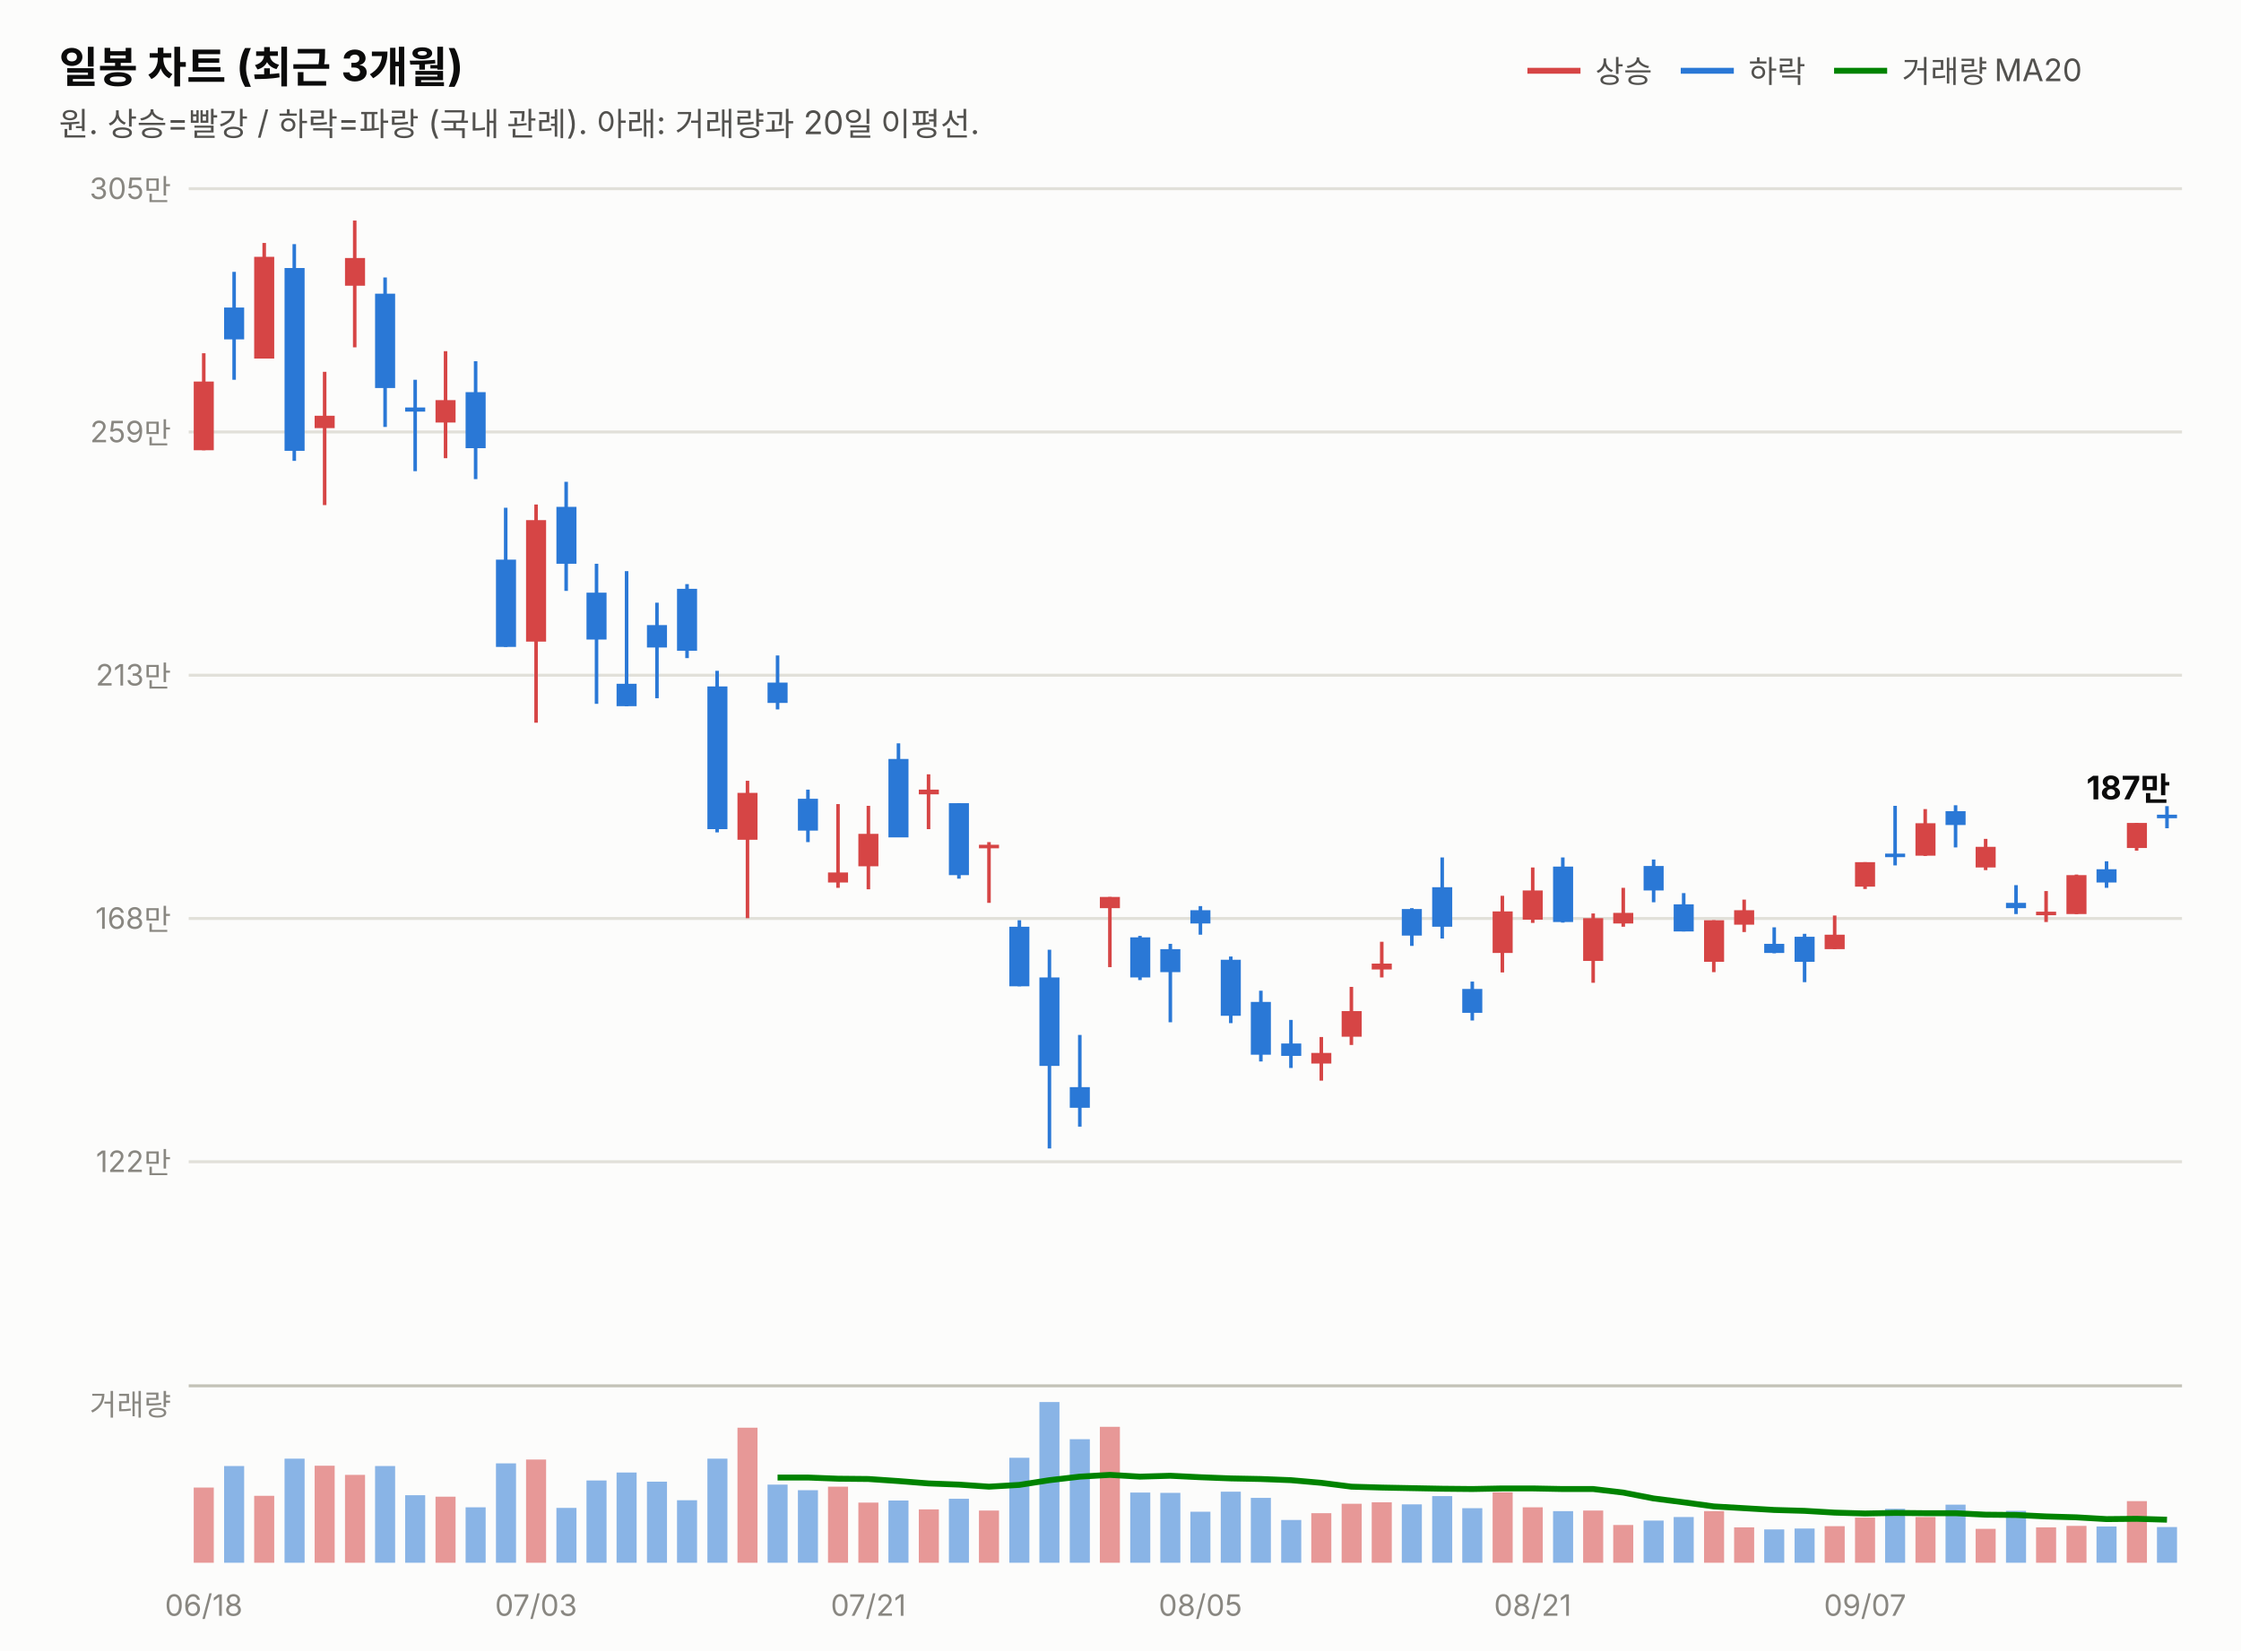
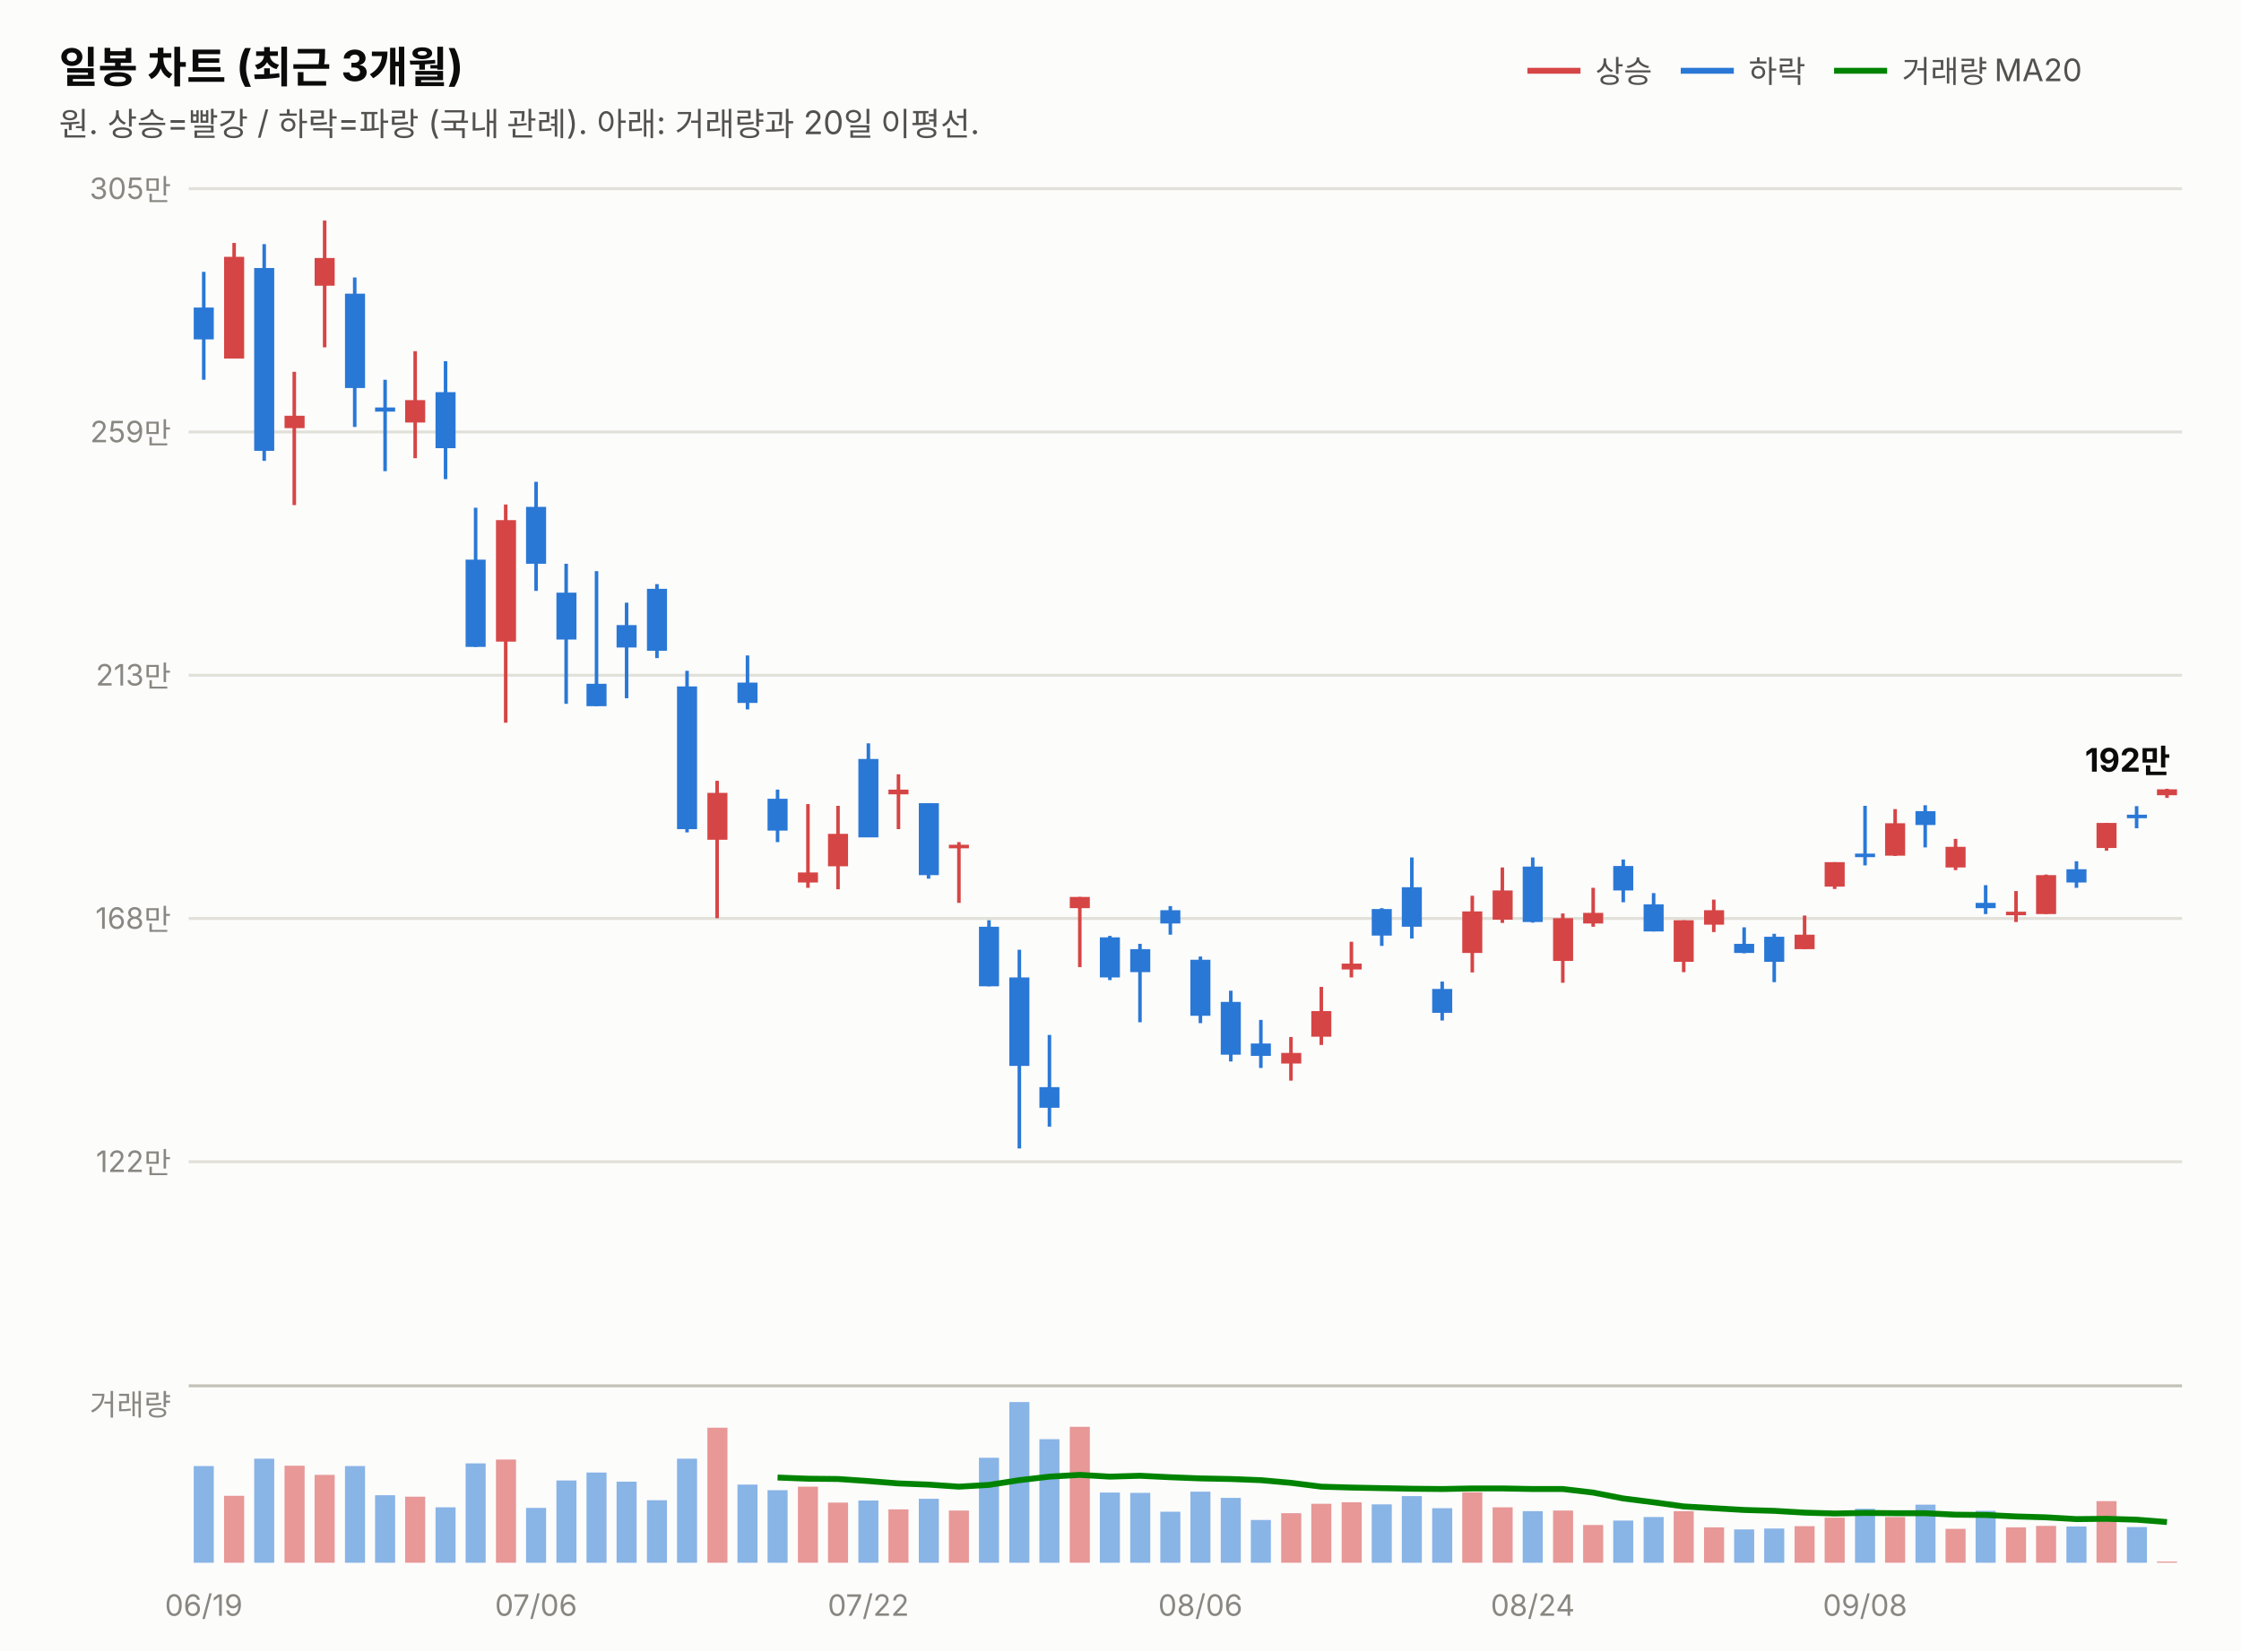
<svg xmlns="http://www.w3.org/2000/svg" width="760" height="560" viewBox="0 0 760 560" font-family="system-ui,-apple-system,&quot;Segoe UI&quot;,&quot;Malgun Gothic&quot;,&quot;Apple SD Gothic Neo&quot;,sans-serif">
  <rect width="760" height="560" fill="#fcfcfb" />
  <text x="20" y="28" font-size="14.5" font-weight="700" fill="#0b0b0b">일봉 차트 (최근 3개월)</text>
  <text x="20" y="46" font-size="11" fill="#52514e">원. 상승=빨강 / 하락=파랑 (국내 관례). 아래: 거래량과 20일 이평선.</text>
  <line x1="518" y1="24" x2="536" y2="24" stroke="#d64545" stroke-width="2" />
  <text x="541" y="28" font-size="10.5" fill="#52514e">상승</text>
  <line x1="570" y1="24" x2="588" y2="24" stroke="#2a78d6" stroke-width="2" />
  <text x="593" y="28" font-size="10.5" fill="#52514e">하락</text>
  <line x1="622" y1="24" x2="640" y2="24" stroke="#008300" stroke-width="2" />
  <text x="645" y="28" font-size="10.5" fill="#52514e">거래량 MA20</text>
  <line x1="64" y1="394.0" x2="740" y2="394.0" stroke="#e1e0d9" stroke-width="1" />
  <text x="58" y="397.5" font-size="10" fill="#898781" text-anchor="end" style="font-variant-numeric:tabular-nums">122만</text>
  <line x1="64" y1="311.5" x2="740" y2="311.5" stroke="#e1e0d9" stroke-width="1" />
  <text x="58" y="315.0" font-size="10" fill="#898781" text-anchor="end" style="font-variant-numeric:tabular-nums">168만</text>
  <line x1="64" y1="229.0" x2="740" y2="229.0" stroke="#e1e0d9" stroke-width="1" />
  <text x="58" y="232.5" font-size="10" fill="#898781" text-anchor="end" style="font-variant-numeric:tabular-nums">213만</text>
  <line x1="64" y1="146.5" x2="740" y2="146.5" stroke="#e1e0d9" stroke-width="1" />
  <text x="58" y="150.0" font-size="10" fill="#898781" text-anchor="end" style="font-variant-numeric:tabular-nums">259만</text>
  <line x1="64" y1="64.0" x2="740" y2="64.0" stroke="#e1e0d9" stroke-width="1" />
  <text x="58" y="67.5" font-size="10" fill="#898781" text-anchor="end" style="font-variant-numeric:tabular-nums">305만</text>
-   <line x1="69.1" y1="119.8" x2="69.1" y2="152.7" stroke="#d64545" stroke-width="1.2" />
-   <rect x="65.7" y="129.4" width="6.8" height="23.3" fill="#d64545" />
-   <line x1="79.4" y1="92.2" x2="79.4" y2="128.8" stroke="#2a78d6" stroke-width="1.2" />
-   <rect x="76.0" y="104.3" width="6.8" height="10.8" fill="#2a78d6" />
-   <line x1="89.6" y1="82.4" x2="89.6" y2="121.6" stroke="#d64545" stroke-width="1.2" />
-   <rect x="86.2" y="87.1" width="6.8" height="34.5" fill="#d64545" />
-   <line x1="99.8" y1="82.8" x2="99.8" y2="156.3" stroke="#2a78d6" stroke-width="1.2" />
-   <rect x="96.5" y="90.9" width="6.8" height="62.0" fill="#2a78d6" />
-   <line x1="110.1" y1="126.1" x2="110.1" y2="171.3" stroke="#d64545" stroke-width="1.2" />
-   <rect x="106.7" y="141.0" width="6.8" height="4.2" fill="#d64545" />
-   <line x1="120.3" y1="74.8" x2="120.3" y2="117.8" stroke="#d64545" stroke-width="1.2" />
-   <rect x="117.0" y="87.5" width="6.8" height="9.4" fill="#d64545" />
-   <line x1="130.6" y1="94.1" x2="130.6" y2="144.8" stroke="#2a78d6" stroke-width="1.2" />
-   <rect x="127.2" y="99.6" width="6.8" height="32.0" fill="#2a78d6" />
-   <line x1="140.8" y1="128.8" x2="140.8" y2="159.8" stroke="#2a78d6" stroke-width="1.2" />
-   <rect x="137.4" y="138.2" width="6.8" height="1.4" fill="#2a78d6" />
-   <line x1="151.1" y1="119.1" x2="151.1" y2="155.4" stroke="#d64545" stroke-width="1.2" />
-   <rect x="147.7" y="135.7" width="6.8" height="7.6" fill="#d64545" />
-   <line x1="161.3" y1="122.5" x2="161.3" y2="162.5" stroke="#2a78d6" stroke-width="1.2" />
-   <rect x="157.9" y="133.0" width="6.8" height="19.0" fill="#2a78d6" />
-   <line x1="171.5" y1="172.2" x2="171.5" y2="219.4" stroke="#2a78d6" stroke-width="1.2" />
-   <rect x="168.2" y="189.8" width="6.8" height="29.6" fill="#2a78d6" />
-   <line x1="181.8" y1="171.1" x2="181.8" y2="245.1" stroke="#d64545" stroke-width="1.2" />
-   <rect x="178.4" y="176.4" width="6.8" height="41.2" fill="#d64545" />
-   <line x1="192.0" y1="163.4" x2="192.0" y2="200.4" stroke="#2a78d6" stroke-width="1.2" />
-   <rect x="188.7" y="171.9" width="6.8" height="19.3" fill="#2a78d6" />
-   <line x1="202.3" y1="191.2" x2="202.3" y2="238.7" stroke="#2a78d6" stroke-width="1.2" />
-   <rect x="198.9" y="201.0" width="6.8" height="15.9" fill="#2a78d6" />
-   <line x1="212.5" y1="193.7" x2="212.5" y2="239.5" stroke="#2a78d6" stroke-width="1.2" />
-   <rect x="209.1" y="231.9" width="6.8" height="7.6" fill="#2a78d6" />
-   <line x1="222.8" y1="204.4" x2="222.8" y2="236.8" stroke="#2a78d6" stroke-width="1.2" />
-   <rect x="219.4" y="212.0" width="6.8" height="7.6" fill="#2a78d6" />
-   <line x1="233.0" y1="198.1" x2="233.0" y2="223.2" stroke="#2a78d6" stroke-width="1.2" />
-   <rect x="229.6" y="199.7" width="6.8" height="21.0" fill="#2a78d6" />
-   <line x1="243.2" y1="227.5" x2="243.2" y2="282.3" stroke="#2a78d6" stroke-width="1.2" />
-   <rect x="239.9" y="232.8" width="6.8" height="48.4" fill="#2a78d6" />
-   <line x1="253.5" y1="264.8" x2="253.5" y2="311.4" stroke="#d64545" stroke-width="1.2" />
-   <rect x="250.1" y="268.9" width="6.8" height="15.9" fill="#d64545" />
-   <line x1="263.7" y1="222.3" x2="263.7" y2="240.6" stroke="#2a78d6" stroke-width="1.2" />
-   <rect x="260.3" y="231.5" width="6.8" height="6.9" fill="#2a78d6" />
-   <line x1="274.0" y1="267.8" x2="274.0" y2="285.6" stroke="#2a78d6" stroke-width="1.2" />
-   <rect x="270.6" y="270.9" width="6.8" height="10.8" fill="#2a78d6" />
-   <line x1="284.2" y1="272.7" x2="284.2" y2="301.1" stroke="#d64545" stroke-width="1.2" />
-   <rect x="280.8" y="295.9" width="6.8" height="3.4" fill="#d64545" />
-   <line x1="294.5" y1="273.3" x2="294.5" y2="301.6" stroke="#d64545" stroke-width="1.2" />
-   <rect x="291.1" y="282.8" width="6.8" height="11.0" fill="#d64545" />
-   <line x1="304.7" y1="252.1" x2="304.7" y2="283.9" stroke="#2a78d6" stroke-width="1.2" />
-   <rect x="301.3" y="257.4" width="6.8" height="26.6" fill="#2a78d6" />
-   <line x1="314.9" y1="262.6" x2="314.9" y2="281.2" stroke="#d64545" stroke-width="1.2" />
-   <rect x="311.6" y="267.8" width="6.8" height="1.6" fill="#d64545" />
-   <line x1="325.2" y1="272.4" x2="325.2" y2="298.0" stroke="#2a78d6" stroke-width="1.2" />
-   <rect x="321.8" y="272.4" width="6.8" height="24.4" fill="#2a78d6" />
-   <line x1="335.4" y1="285.6" x2="335.4" y2="306.2" stroke="#d64545" stroke-width="1.2" />
-   <rect x="332.0" y="286.5" width="6.8" height="1.2" fill="#d64545" />
-   <line x1="345.7" y1="312.1" x2="345.7" y2="334.5" stroke="#2a78d6" stroke-width="1.2" />
-   <rect x="342.3" y="314.3" width="6.8" height="20.2" fill="#2a78d6" />
-   <line x1="355.9" y1="322.1" x2="355.9" y2="389.5" stroke="#2a78d6" stroke-width="1.2" />
-   <rect x="352.5" y="331.5" width="6.8" height="30.0" fill="#2a78d6" />
-   <line x1="366.2" y1="351.0" x2="366.2" y2="382.1" stroke="#2a78d6" stroke-width="1.2" />
-   <rect x="362.8" y="368.7" width="6.8" height="7.0" fill="#2a78d6" />
-   <line x1="376.4" y1="304.2" x2="376.4" y2="328.0" stroke="#d64545" stroke-width="1.2" />
-   <rect x="373.0" y="304.2" width="6.8" height="3.8" fill="#d64545" />
-   <line x1="386.6" y1="317.4" x2="386.6" y2="332.4" stroke="#2a78d6" stroke-width="1.2" />
-   <rect x="383.3" y="317.9" width="6.8" height="13.6" fill="#2a78d6" />
-   <line x1="396.9" y1="320.1" x2="396.9" y2="346.7" stroke="#2a78d6" stroke-width="1.2" />
-   <rect x="393.5" y="321.9" width="6.8" height="7.8" fill="#2a78d6" />
-   <line x1="407.1" y1="307.3" x2="407.1" y2="317.0" stroke="#2a78d6" stroke-width="1.2" />
-   <rect x="403.7" y="308.7" width="6.8" height="4.5" fill="#2a78d6" />
-   <line x1="417.4" y1="324.4" x2="417.4" y2="347.0" stroke="#2a78d6" stroke-width="1.2" />
-   <rect x="414.0" y="325.5" width="6.8" height="19.0" fill="#2a78d6" />
-   <line x1="427.6" y1="336.0" x2="427.6" y2="360.0" stroke="#2a78d6" stroke-width="1.2" />
-   <rect x="424.2" y="339.8" width="6.8" height="17.9" fill="#2a78d6" />
-   <line x1="437.8" y1="345.9" x2="437.8" y2="362.2" stroke="#2a78d6" stroke-width="1.2" />
-   <rect x="434.5" y="353.9" width="6.8" height="4.2" fill="#2a78d6" />
-   <line x1="448.1" y1="351.7" x2="448.1" y2="366.5" stroke="#d64545" stroke-width="1.2" />
-   <rect x="444.7" y="357.1" width="6.8" height="3.6" fill="#d64545" />
-   <line x1="458.3" y1="334.7" x2="458.3" y2="354.4" stroke="#d64545" stroke-width="1.2" />
-   <rect x="455.0" y="342.9" width="6.8" height="8.7" fill="#d64545" />
-   <line x1="468.6" y1="319.4" x2="468.6" y2="331.5" stroke="#d64545" stroke-width="1.2" />
-   <rect x="465.2" y="326.8" width="6.8" height="2.0" fill="#d64545" />
-   <line x1="478.8" y1="308.0" x2="478.8" y2="320.8" stroke="#2a78d6" stroke-width="1.2" />
-   <rect x="475.4" y="308.3" width="6.8" height="9.0" fill="#2a78d6" />
-   <line x1="489.1" y1="290.8" x2="489.1" y2="318.3" stroke="#2a78d6" stroke-width="1.2" />
-   <rect x="485.7" y="300.9" width="6.8" height="13.4" fill="#2a78d6" />
-   <line x1="499.3" y1="332.9" x2="499.3" y2="346.1" stroke="#2a78d6" stroke-width="1.2" />
-   <rect x="495.9" y="335.4" width="6.8" height="8.1" fill="#2a78d6" />
-   <line x1="509.5" y1="303.8" x2="509.5" y2="329.8" stroke="#d64545" stroke-width="1.2" />
-   <rect x="506.2" y="309.1" width="6.8" height="14.1" fill="#d64545" />
-   <line x1="519.8" y1="294.2" x2="519.8" y2="313.0" stroke="#d64545" stroke-width="1.2" />
-   <rect x="516.4" y="302.0" width="6.8" height="9.9" fill="#d64545" />
-   <line x1="530.0" y1="290.8" x2="530.0" y2="312.9" stroke="#2a78d6" stroke-width="1.2" />
-   <rect x="526.7" y="293.9" width="6.8" height="18.8" fill="#2a78d6" />
-   <line x1="540.3" y1="309.8" x2="540.3" y2="333.3" stroke="#d64545" stroke-width="1.2" />
-   <rect x="536.9" y="311.4" width="6.8" height="14.5" fill="#d64545" />
-   <line x1="550.5" y1="301.1" x2="550.5" y2="314.3" stroke="#d64545" stroke-width="1.2" />
-   <rect x="547.1" y="309.6" width="6.8" height="3.6" fill="#d64545" />
-   <line x1="560.8" y1="291.5" x2="560.8" y2="306.0" stroke="#2a78d6" stroke-width="1.2" />
-   <rect x="557.4" y="293.7" width="6.8" height="8.3" fill="#2a78d6" />
-   <line x1="571.0" y1="302.9" x2="571.0" y2="315.9" stroke="#2a78d6" stroke-width="1.2" />
-   <rect x="567.6" y="306.7" width="6.8" height="9.2" fill="#2a78d6" />
-   <line x1="581.2" y1="312.1" x2="581.2" y2="329.7" stroke="#d64545" stroke-width="1.2" />
-   <rect x="577.9" y="312.1" width="6.8" height="14.1" fill="#d64545" />
-   <line x1="591.5" y1="305.1" x2="591.5" y2="316.1" stroke="#d64545" stroke-width="1.2" />
-   <rect x="588.1" y="308.7" width="6.8" height="4.9" fill="#d64545" />
-   <line x1="601.7" y1="314.5" x2="601.7" y2="323.3" stroke="#2a78d6" stroke-width="1.2" />
-   <rect x="598.3" y="320.1" width="6.8" height="3.1" fill="#2a78d6" />
-   <line x1="612.0" y1="316.7" x2="612.0" y2="333.1" stroke="#2a78d6" stroke-width="1.2" />
-   <rect x="608.6" y="317.7" width="6.8" height="8.5" fill="#2a78d6" />
-   <line x1="622.2" y1="310.5" x2="622.2" y2="321.9" stroke="#d64545" stroke-width="1.2" />
-   <rect x="618.8" y="317.0" width="6.8" height="4.9" fill="#d64545" />
-   <line x1="632.5" y1="292.4" x2="632.5" y2="301.5" stroke="#d64545" stroke-width="1.2" />
-   <rect x="629.1" y="292.4" width="6.8" height="8.3" fill="#d64545" />
-   <line x1="642.7" y1="273.3" x2="642.7" y2="293.5" stroke="#2a78d6" stroke-width="1.2" />
-   <rect x="639.3" y="289.5" width="6.8" height="1.2" fill="#2a78d6" />
-   <line x1="652.9" y1="274.4" x2="652.9" y2="290.3" stroke="#d64545" stroke-width="1.2" />
-   <rect x="649.6" y="279.2" width="6.8" height="11.0" fill="#d64545" />
-   <line x1="663.2" y1="273.1" x2="663.2" y2="287.4" stroke="#2a78d6" stroke-width="1.2" />
-   <rect x="659.8" y="275.1" width="6.8" height="4.7" fill="#2a78d6" />
-   <line x1="673.4" y1="284.5" x2="673.4" y2="295.1" stroke="#d64545" stroke-width="1.2" />
-   <rect x="670.0" y="287.2" width="6.8" height="7.0" fill="#d64545" />
-   <line x1="683.7" y1="300.2" x2="683.7" y2="310.0" stroke="#2a78d6" stroke-width="1.2" />
-   <rect x="680.3" y="306.2" width="6.8" height="1.8" fill="#2a78d6" />
-   <line x1="693.9" y1="302.2" x2="693.9" y2="312.7" stroke="#d64545" stroke-width="1.2" />
-   <rect x="690.5" y="309.2" width="6.8" height="1.2" fill="#d64545" />
-   <line x1="704.2" y1="296.6" x2="704.2" y2="310.0" stroke="#d64545" stroke-width="1.2" />
-   <rect x="700.8" y="296.8" width="6.8" height="13.2" fill="#d64545" />
-   <line x1="714.4" y1="292.1" x2="714.4" y2="301.1" stroke="#2a78d6" stroke-width="1.2" />
-   <rect x="711.0" y="294.8" width="6.8" height="4.5" fill="#2a78d6" />
-   <line x1="724.6" y1="279.1" x2="724.6" y2="288.5" stroke="#d64545" stroke-width="1.2" />
-   <rect x="721.3" y="279.1" width="6.8" height="8.5" fill="#d64545" />
-   <line x1="734.9" y1="273.4" x2="734.9" y2="280.9" stroke="#2a78d6" stroke-width="1.2" />
-   <rect x="731.5" y="276.3" width="6.8" height="1.2" fill="#2a78d6" />
-   <text x="736" y="271.1" font-size="11" font-weight="700" fill="#0b0b0b" text-anchor="end" style="font-variant-numeric:tabular-nums">187만</text>
+   <line x1="69.1" y1="92.2" x2="69.1" y2="128.8" stroke="#2a78d6" stroke-width="1.2" />
+   <rect x="65.7" y="104.3" width="6.8" height="10.8" fill="#2a78d6" />
+   <line x1="79.4" y1="82.4" x2="79.4" y2="121.6" stroke="#d64545" stroke-width="1.2" />
+   <rect x="76.0" y="87.1" width="6.8" height="34.5" fill="#d64545" />
+   <line x1="89.6" y1="82.8" x2="89.6" y2="156.3" stroke="#2a78d6" stroke-width="1.2" />
+   <rect x="86.2" y="90.9" width="6.8" height="62.0" fill="#2a78d6" />
+   <line x1="99.8" y1="126.1" x2="99.8" y2="171.3" stroke="#d64545" stroke-width="1.2" />
+   <rect x="96.5" y="141.0" width="6.8" height="4.2" fill="#d64545" />
+   <line x1="110.1" y1="74.8" x2="110.1" y2="117.8" stroke="#d64545" stroke-width="1.2" />
+   <rect x="106.7" y="87.5" width="6.8" height="9.4" fill="#d64545" />
+   <line x1="120.3" y1="94.1" x2="120.3" y2="144.8" stroke="#2a78d6" stroke-width="1.2" />
+   <rect x="117.0" y="99.6" width="6.8" height="32.0" fill="#2a78d6" />
+   <line x1="130.6" y1="128.8" x2="130.6" y2="159.8" stroke="#2a78d6" stroke-width="1.2" />
+   <rect x="127.2" y="138.2" width="6.8" height="1.4" fill="#2a78d6" />
+   <line x1="140.8" y1="119.1" x2="140.8" y2="155.4" stroke="#d64545" stroke-width="1.2" />
+   <rect x="137.4" y="135.7" width="6.8" height="7.6" fill="#d64545" />
+   <line x1="151.1" y1="122.5" x2="151.1" y2="162.5" stroke="#2a78d6" stroke-width="1.2" />
+   <rect x="147.7" y="133.0" width="6.8" height="19.0" fill="#2a78d6" />
+   <line x1="161.3" y1="172.2" x2="161.3" y2="219.4" stroke="#2a78d6" stroke-width="1.2" />
+   <rect x="157.9" y="189.8" width="6.8" height="29.6" fill="#2a78d6" />
+   <line x1="171.5" y1="171.1" x2="171.5" y2="245.1" stroke="#d64545" stroke-width="1.2" />
+   <rect x="168.2" y="176.4" width="6.8" height="41.2" fill="#d64545" />
+   <line x1="181.8" y1="163.4" x2="181.8" y2="200.4" stroke="#2a78d6" stroke-width="1.2" />
+   <rect x="178.4" y="171.9" width="6.8" height="19.3" fill="#2a78d6" />
+   <line x1="192.0" y1="191.2" x2="192.0" y2="238.7" stroke="#2a78d6" stroke-width="1.2" />
+   <rect x="188.7" y="201.0" width="6.8" height="15.9" fill="#2a78d6" />
+   <line x1="202.3" y1="193.7" x2="202.3" y2="239.5" stroke="#2a78d6" stroke-width="1.2" />
+   <rect x="198.9" y="231.9" width="6.8" height="7.6" fill="#2a78d6" />
+   <line x1="212.5" y1="204.4" x2="212.5" y2="236.8" stroke="#2a78d6" stroke-width="1.2" />
+   <rect x="209.1" y="212.0" width="6.8" height="7.6" fill="#2a78d6" />
+   <line x1="222.8" y1="198.1" x2="222.8" y2="223.2" stroke="#2a78d6" stroke-width="1.2" />
+   <rect x="219.4" y="199.7" width="6.8" height="21.0" fill="#2a78d6" />
+   <line x1="233.0" y1="227.5" x2="233.0" y2="282.3" stroke="#2a78d6" stroke-width="1.2" />
+   <rect x="229.6" y="232.8" width="6.8" height="48.4" fill="#2a78d6" />
+   <line x1="243.2" y1="264.8" x2="243.2" y2="311.4" stroke="#d64545" stroke-width="1.2" />
+   <rect x="239.9" y="268.9" width="6.8" height="15.9" fill="#d64545" />
+   <line x1="253.5" y1="222.3" x2="253.5" y2="240.6" stroke="#2a78d6" stroke-width="1.2" />
+   <rect x="250.1" y="231.5" width="6.8" height="6.9" fill="#2a78d6" />
+   <line x1="263.7" y1="267.8" x2="263.7" y2="285.6" stroke="#2a78d6" stroke-width="1.2" />
+   <rect x="260.3" y="270.9" width="6.8" height="10.8" fill="#2a78d6" />
+   <line x1="274.0" y1="272.7" x2="274.0" y2="301.1" stroke="#d64545" stroke-width="1.2" />
+   <rect x="270.6" y="295.9" width="6.8" height="3.4" fill="#d64545" />
+   <line x1="284.2" y1="273.3" x2="284.2" y2="301.6" stroke="#d64545" stroke-width="1.2" />
+   <rect x="280.8" y="282.8" width="6.8" height="11.0" fill="#d64545" />
+   <line x1="294.5" y1="252.1" x2="294.5" y2="283.9" stroke="#2a78d6" stroke-width="1.2" />
+   <rect x="291.1" y="257.4" width="6.8" height="26.6" fill="#2a78d6" />
+   <line x1="304.7" y1="262.6" x2="304.7" y2="281.2" stroke="#d64545" stroke-width="1.2" />
+   <rect x="301.3" y="267.8" width="6.8" height="1.6" fill="#d64545" />
+   <line x1="314.9" y1="272.4" x2="314.9" y2="298.0" stroke="#2a78d6" stroke-width="1.2" />
+   <rect x="311.6" y="272.4" width="6.8" height="24.4" fill="#2a78d6" />
+   <line x1="325.2" y1="285.6" x2="325.2" y2="306.2" stroke="#d64545" stroke-width="1.2" />
+   <rect x="321.8" y="286.5" width="6.8" height="1.2" fill="#d64545" />
+   <line x1="335.4" y1="312.1" x2="335.4" y2="334.5" stroke="#2a78d6" stroke-width="1.2" />
+   <rect x="332.0" y="314.3" width="6.8" height="20.2" fill="#2a78d6" />
+   <line x1="345.7" y1="322.1" x2="345.7" y2="389.5" stroke="#2a78d6" stroke-width="1.2" />
+   <rect x="342.3" y="331.5" width="6.8" height="30.0" fill="#2a78d6" />
+   <line x1="355.9" y1="351.0" x2="355.9" y2="382.1" stroke="#2a78d6" stroke-width="1.2" />
+   <rect x="352.5" y="368.7" width="6.8" height="7.0" fill="#2a78d6" />
+   <line x1="366.2" y1="304.2" x2="366.2" y2="328.0" stroke="#d64545" stroke-width="1.2" />
+   <rect x="362.8" y="304.2" width="6.8" height="3.8" fill="#d64545" />
+   <line x1="376.4" y1="317.4" x2="376.4" y2="332.4" stroke="#2a78d6" stroke-width="1.2" />
+   <rect x="373.0" y="317.9" width="6.8" height="13.6" fill="#2a78d6" />
+   <line x1="386.6" y1="320.1" x2="386.6" y2="346.7" stroke="#2a78d6" stroke-width="1.2" />
+   <rect x="383.3" y="321.9" width="6.8" height="7.8" fill="#2a78d6" />
+   <line x1="396.9" y1="307.3" x2="396.9" y2="317.0" stroke="#2a78d6" stroke-width="1.2" />
+   <rect x="393.5" y="308.7" width="6.8" height="4.5" fill="#2a78d6" />
+   <line x1="407.1" y1="324.4" x2="407.1" y2="347.0" stroke="#2a78d6" stroke-width="1.2" />
+   <rect x="403.7" y="325.5" width="6.8" height="19.0" fill="#2a78d6" />
+   <line x1="417.4" y1="336.0" x2="417.4" y2="360.0" stroke="#2a78d6" stroke-width="1.2" />
+   <rect x="414.0" y="339.8" width="6.8" height="17.9" fill="#2a78d6" />
+   <line x1="427.6" y1="345.9" x2="427.6" y2="362.2" stroke="#2a78d6" stroke-width="1.2" />
+   <rect x="424.2" y="353.9" width="6.8" height="4.2" fill="#2a78d6" />
+   <line x1="437.8" y1="351.7" x2="437.8" y2="366.5" stroke="#d64545" stroke-width="1.2" />
+   <rect x="434.5" y="357.1" width="6.8" height="3.6" fill="#d64545" />
+   <line x1="448.1" y1="334.7" x2="448.1" y2="354.4" stroke="#d64545" stroke-width="1.2" />
+   <rect x="444.7" y="342.9" width="6.8" height="8.7" fill="#d64545" />
+   <line x1="458.3" y1="319.4" x2="458.3" y2="331.5" stroke="#d64545" stroke-width="1.2" />
+   <rect x="455.0" y="326.8" width="6.8" height="2.0" fill="#d64545" />
+   <line x1="468.6" y1="308.0" x2="468.6" y2="320.8" stroke="#2a78d6" stroke-width="1.2" />
+   <rect x="465.2" y="308.3" width="6.8" height="9.0" fill="#2a78d6" />
+   <line x1="478.8" y1="290.8" x2="478.8" y2="318.3" stroke="#2a78d6" stroke-width="1.2" />
+   <rect x="475.4" y="300.9" width="6.8" height="13.4" fill="#2a78d6" />
+   <line x1="489.1" y1="332.9" x2="489.1" y2="346.1" stroke="#2a78d6" stroke-width="1.2" />
+   <rect x="485.7" y="335.4" width="6.8" height="8.1" fill="#2a78d6" />
+   <line x1="499.3" y1="303.8" x2="499.3" y2="329.8" stroke="#d64545" stroke-width="1.2" />
+   <rect x="495.9" y="309.1" width="6.8" height="14.1" fill="#d64545" />
+   <line x1="509.5" y1="294.2" x2="509.5" y2="313.0" stroke="#d64545" stroke-width="1.2" />
+   <rect x="506.2" y="302.0" width="6.8" height="9.9" fill="#d64545" />
+   <line x1="519.8" y1="290.8" x2="519.8" y2="312.9" stroke="#2a78d6" stroke-width="1.2" />
+   <rect x="516.4" y="293.9" width="6.8" height="18.8" fill="#2a78d6" />
+   <line x1="530.0" y1="309.8" x2="530.0" y2="333.3" stroke="#d64545" stroke-width="1.2" />
+   <rect x="526.7" y="311.4" width="6.8" height="14.5" fill="#d64545" />
+   <line x1="540.3" y1="301.1" x2="540.3" y2="314.3" stroke="#d64545" stroke-width="1.2" />
+   <rect x="536.9" y="309.6" width="6.8" height="3.6" fill="#d64545" />
+   <line x1="550.5" y1="291.5" x2="550.5" y2="306.0" stroke="#2a78d6" stroke-width="1.2" />
+   <rect x="547.1" y="293.7" width="6.8" height="8.3" fill="#2a78d6" />
+   <line x1="560.8" y1="302.9" x2="560.8" y2="315.9" stroke="#2a78d6" stroke-width="1.2" />
+   <rect x="557.4" y="306.7" width="6.8" height="9.2" fill="#2a78d6" />
+   <line x1="571.0" y1="312.1" x2="571.0" y2="329.7" stroke="#d64545" stroke-width="1.2" />
+   <rect x="567.6" y="312.1" width="6.8" height="14.1" fill="#d64545" />
+   <line x1="581.2" y1="305.1" x2="581.2" y2="316.1" stroke="#d64545" stroke-width="1.2" />
+   <rect x="577.9" y="308.7" width="6.8" height="4.9" fill="#d64545" />
+   <line x1="591.5" y1="314.5" x2="591.5" y2="323.3" stroke="#2a78d6" stroke-width="1.2" />
+   <rect x="588.1" y="320.1" width="6.8" height="3.1" fill="#2a78d6" />
+   <line x1="601.7" y1="316.7" x2="601.7" y2="333.1" stroke="#2a78d6" stroke-width="1.2" />
+   <rect x="598.3" y="317.7" width="6.8" height="8.5" fill="#2a78d6" />
+   <line x1="612.0" y1="310.5" x2="612.0" y2="321.9" stroke="#d64545" stroke-width="1.2" />
+   <rect x="608.6" y="317.0" width="6.8" height="4.9" fill="#d64545" />
+   <line x1="622.2" y1="292.4" x2="622.2" y2="301.5" stroke="#d64545" stroke-width="1.2" />
+   <rect x="618.8" y="292.4" width="6.8" height="8.3" fill="#d64545" />
+   <line x1="632.5" y1="273.3" x2="632.5" y2="293.5" stroke="#2a78d6" stroke-width="1.2" />
+   <rect x="629.1" y="289.5" width="6.8" height="1.2" fill="#2a78d6" />
+   <line x1="642.7" y1="274.4" x2="642.7" y2="290.3" stroke="#d64545" stroke-width="1.2" />
+   <rect x="639.3" y="279.2" width="6.8" height="11.0" fill="#d64545" />
+   <line x1="652.9" y1="273.1" x2="652.9" y2="287.4" stroke="#2a78d6" stroke-width="1.2" />
+   <rect x="649.6" y="275.1" width="6.8" height="4.7" fill="#2a78d6" />
+   <line x1="663.2" y1="284.5" x2="663.2" y2="295.1" stroke="#d64545" stroke-width="1.2" />
+   <rect x="659.8" y="287.2" width="6.8" height="7.0" fill="#d64545" />
+   <line x1="673.4" y1="300.2" x2="673.4" y2="310.0" stroke="#2a78d6" stroke-width="1.2" />
+   <rect x="670.0" y="306.2" width="6.8" height="1.8" fill="#2a78d6" />
+   <line x1="683.7" y1="302.2" x2="683.7" y2="312.7" stroke="#d64545" stroke-width="1.2" />
+   <rect x="680.3" y="309.2" width="6.8" height="1.2" fill="#d64545" />
+   <line x1="693.9" y1="296.6" x2="693.9" y2="310.0" stroke="#d64545" stroke-width="1.2" />
+   <rect x="690.5" y="296.8" width="6.8" height="13.2" fill="#d64545" />
+   <line x1="704.2" y1="292.1" x2="704.2" y2="301.1" stroke="#2a78d6" stroke-width="1.2" />
+   <rect x="700.8" y="294.8" width="6.8" height="4.5" fill="#2a78d6" />
+   <line x1="714.4" y1="279.1" x2="714.4" y2="288.5" stroke="#d64545" stroke-width="1.2" />
+   <rect x="711.0" y="279.1" width="6.8" height="8.5" fill="#d64545" />
+   <line x1="724.6" y1="273.4" x2="724.6" y2="280.9" stroke="#2a78d6" stroke-width="1.2" />
+   <rect x="721.3" y="276.3" width="6.8" height="1.2" fill="#2a78d6" />
+   <line x1="734.9" y1="267.5" x2="734.9" y2="270.6" stroke="#d64545" stroke-width="1.2" />
+   <rect x="731.5" y="267.7" width="6.8" height="2.0" fill="#d64545" />
+   <text x="736" y="261.7" font-size="11" font-weight="700" fill="#0b0b0b" text-anchor="end" style="font-variant-numeric:tabular-nums">192만</text>
  <line x1="64" y1="470" x2="740" y2="470" stroke="#c3c2b7" stroke-width="1" />
  <text x="58" y="480" font-size="10" fill="#898781" text-anchor="end">거래량</text>
-   <rect x="65.7" y="504.5" width="6.8" height="25.5" fill="#d64545" opacity="0.55" />
-   <rect x="76.0" y="497.2" width="6.8" height="32.8" fill="#2a78d6" opacity="0.55" />
-   <rect x="86.2" y="507.3" width="6.8" height="22.7" fill="#d64545" opacity="0.55" />
-   <rect x="96.5" y="494.7" width="6.8" height="35.3" fill="#2a78d6" opacity="0.55" />
-   <rect x="106.7" y="497.1" width="6.8" height="32.9" fill="#d64545" opacity="0.55" />
-   <rect x="117.0" y="500.2" width="6.8" height="29.8" fill="#d64545" opacity="0.55" />
-   <rect x="127.2" y="497.2" width="6.8" height="32.8" fill="#2a78d6" opacity="0.55" />
-   <rect x="137.4" y="507.1" width="6.8" height="22.9" fill="#2a78d6" opacity="0.55" />
-   <rect x="147.7" y="507.6" width="6.8" height="22.4" fill="#d64545" opacity="0.55" />
-   <rect x="157.9" y="511.2" width="6.8" height="18.8" fill="#2a78d6" opacity="0.55" />
-   <rect x="168.2" y="496.3" width="6.8" height="33.7" fill="#2a78d6" opacity="0.55" />
-   <rect x="178.4" y="495.0" width="6.8" height="35.0" fill="#d64545" opacity="0.55" />
-   <rect x="188.7" y="511.4" width="6.8" height="18.6" fill="#2a78d6" opacity="0.55" />
-   <rect x="198.9" y="502.1" width="6.8" height="27.9" fill="#2a78d6" opacity="0.55" />
-   <rect x="209.1" y="499.4" width="6.8" height="30.6" fill="#2a78d6" opacity="0.55" />
-   <rect x="219.4" y="502.5" width="6.8" height="27.5" fill="#2a78d6" opacity="0.55" />
-   <rect x="229.6" y="508.8" width="6.8" height="21.2" fill="#2a78d6" opacity="0.55" />
-   <rect x="239.9" y="494.7" width="6.8" height="35.3" fill="#2a78d6" opacity="0.55" />
-   <rect x="250.1" y="484.2" width="6.8" height="45.8" fill="#d64545" opacity="0.55" />
-   <rect x="260.3" y="503.5" width="6.8" height="26.5" fill="#2a78d6" opacity="0.55" />
-   <rect x="270.6" y="505.4" width="6.8" height="24.6" fill="#2a78d6" opacity="0.55" />
-   <rect x="280.8" y="504.2" width="6.8" height="25.8" fill="#d64545" opacity="0.55" />
-   <rect x="291.1" y="509.6" width="6.8" height="20.4" fill="#d64545" opacity="0.55" />
-   <rect x="301.3" y="508.9" width="6.8" height="21.1" fill="#2a78d6" opacity="0.55" />
-   <rect x="311.6" y="511.9" width="6.8" height="18.1" fill="#d64545" opacity="0.55" />
-   <rect x="321.8" y="508.3" width="6.8" height="21.7" fill="#2a78d6" opacity="0.55" />
-   <rect x="332.0" y="512.3" width="6.8" height="17.7" fill="#d64545" opacity="0.55" />
-   <rect x="342.3" y="494.4" width="6.8" height="35.6" fill="#2a78d6" opacity="0.55" />
-   <rect x="352.5" y="475.5" width="6.8" height="54.5" fill="#2a78d6" opacity="0.55" />
-   <rect x="362.8" y="488.1" width="6.8" height="41.9" fill="#2a78d6" opacity="0.55" />
-   <rect x="373.0" y="483.9" width="6.8" height="46.1" fill="#d64545" opacity="0.55" />
-   <rect x="383.3" y="506.2" width="6.8" height="23.8" fill="#2a78d6" opacity="0.55" />
-   <rect x="393.5" y="506.3" width="6.8" height="23.7" fill="#2a78d6" opacity="0.55" />
-   <rect x="403.7" y="512.7" width="6.8" height="17.3" fill="#2a78d6" opacity="0.55" />
-   <rect x="414.0" y="505.9" width="6.8" height="24.1" fill="#2a78d6" opacity="0.55" />
-   <rect x="424.2" y="508.0" width="6.8" height="22.0" fill="#2a78d6" opacity="0.55" />
-   <rect x="434.5" y="515.5" width="6.8" height="14.5" fill="#2a78d6" opacity="0.55" />
-   <rect x="444.7" y="513.2" width="6.8" height="16.8" fill="#d64545" opacity="0.55" />
-   <rect x="455.0" y="510.0" width="6.8" height="20.0" fill="#d64545" opacity="0.55" />
-   <rect x="465.2" y="509.5" width="6.8" height="20.5" fill="#d64545" opacity="0.55" />
-   <rect x="475.4" y="510.2" width="6.8" height="19.8" fill="#2a78d6" opacity="0.55" />
-   <rect x="485.7" y="507.4" width="6.8" height="22.6" fill="#2a78d6" opacity="0.55" />
-   <rect x="495.9" y="511.5" width="6.8" height="18.5" fill="#2a78d6" opacity="0.55" />
-   <rect x="506.2" y="506.1" width="6.8" height="23.9" fill="#d64545" opacity="0.55" />
-   <rect x="516.4" y="511.2" width="6.8" height="18.8" fill="#d64545" opacity="0.55" />
-   <rect x="526.7" y="512.5" width="6.8" height="17.5" fill="#2a78d6" opacity="0.55" />
-   <rect x="536.9" y="512.3" width="6.8" height="17.7" fill="#d64545" opacity="0.55" />
-   <rect x="547.1" y="517.2" width="6.8" height="12.8" fill="#d64545" opacity="0.55" />
-   <rect x="557.4" y="515.7" width="6.8" height="14.3" fill="#2a78d6" opacity="0.55" />
-   <rect x="567.6" y="514.5" width="6.8" height="15.5" fill="#2a78d6" opacity="0.55" />
-   <rect x="577.9" y="512.5" width="6.8" height="17.5" fill="#d64545" opacity="0.55" />
-   <rect x="588.1" y="518.0" width="6.8" height="12.0" fill="#d64545" opacity="0.55" />
-   <rect x="598.3" y="518.7" width="6.8" height="11.3" fill="#2a78d6" opacity="0.55" />
-   <rect x="608.6" y="518.4" width="6.8" height="11.6" fill="#2a78d6" opacity="0.55" />
-   <rect x="618.8" y="517.6" width="6.8" height="12.4" fill="#d64545" opacity="0.55" />
-   <rect x="629.1" y="514.7" width="6.8" height="15.3" fill="#d64545" opacity="0.55" />
-   <rect x="639.3" y="511.7" width="6.8" height="18.3" fill="#2a78d6" opacity="0.55" />
-   <rect x="649.6" y="514.5" width="6.8" height="15.5" fill="#d64545" opacity="0.55" />
-   <rect x="659.8" y="510.3" width="6.8" height="19.7" fill="#2a78d6" opacity="0.55" />
-   <rect x="670.0" y="518.5" width="6.8" height="11.5" fill="#d64545" opacity="0.55" />
-   <rect x="680.3" y="512.4" width="6.8" height="17.6" fill="#2a78d6" opacity="0.55" />
-   <rect x="690.5" y="518.0" width="6.8" height="12.0" fill="#d64545" opacity="0.55" />
-   <rect x="700.8" y="517.5" width="6.8" height="12.5" fill="#d64545" opacity="0.55" />
-   <rect x="711.0" y="517.7" width="6.8" height="12.3" fill="#2a78d6" opacity="0.55" />
-   <rect x="721.3" y="509.1" width="6.8" height="20.9" fill="#d64545" opacity="0.55" />
-   <rect x="731.5" y="517.9" width="6.8" height="12.1" fill="#2a78d6" opacity="0.55" />
-   <path d="M263.7,501.1 L274.0,501.1 L284.2,501.5 L294.5,501.6 L304.7,502.3 L314.9,503.1 L325.2,503.5 L335.4,504.2 L345.7,503.6 L355.9,502.0 L366.2,500.8 L376.4,500.2 L386.6,500.8 L396.9,500.5 L407.1,501.0 L417.4,501.4 L427.6,501.6 L437.8,502.0 L448.1,502.9 L458.3,504.2 L468.6,504.5 L478.8,504.7 L489.1,504.9 L499.3,505.0 L509.5,504.8 L519.8,504.8 L530.0,505.0 L540.3,505.0 L550.5,506.2 L560.8,508.2 L571.0,509.5 L581.2,510.9 L591.5,511.5 L601.7,512.1 L612.0,512.4 L622.2,513.0 L632.5,513.3 L642.7,513.1 L652.9,513.2 L663.2,513.2 L673.4,513.7 L683.7,513.8 L693.9,514.3 L704.2,514.6 L714.4,515.2 L724.6,515.1 L734.9,515.4" fill="none" stroke="#008300" stroke-width="2" />
-   <text x="69.1" y="548" font-size="10" fill="#898781" text-anchor="middle">06/18</text>
-   <text x="181.8" y="548" font-size="10" fill="#898781" text-anchor="middle">07/03</text>
-   <text x="294.5" y="548" font-size="10" fill="#898781" text-anchor="middle">07/21</text>
-   <text x="407.1" y="548" font-size="10" fill="#898781" text-anchor="middle">08/05</text>
-   <text x="519.8" y="548" font-size="10" fill="#898781" text-anchor="middle">08/21</text>
-   <text x="632.5" y="548" font-size="10" fill="#898781" text-anchor="middle">09/07</text>
+   <rect x="65.7" y="497.2" width="6.8" height="32.8" fill="#2a78d6" opacity="0.55" />
+   <rect x="76.0" y="507.3" width="6.8" height="22.7" fill="#d64545" opacity="0.55" />
+   <rect x="86.2" y="494.7" width="6.8" height="35.3" fill="#2a78d6" opacity="0.55" />
+   <rect x="96.5" y="497.1" width="6.8" height="32.9" fill="#d64545" opacity="0.55" />
+   <rect x="106.7" y="500.2" width="6.8" height="29.8" fill="#d64545" opacity="0.55" />
+   <rect x="117.0" y="497.2" width="6.8" height="32.8" fill="#2a78d6" opacity="0.55" />
+   <rect x="127.2" y="507.1" width="6.8" height="22.9" fill="#2a78d6" opacity="0.55" />
+   <rect x="137.4" y="507.6" width="6.8" height="22.4" fill="#d64545" opacity="0.55" />
+   <rect x="147.7" y="511.2" width="6.8" height="18.8" fill="#2a78d6" opacity="0.55" />
+   <rect x="157.9" y="496.3" width="6.8" height="33.7" fill="#2a78d6" opacity="0.55" />
+   <rect x="168.2" y="495.0" width="6.8" height="35.0" fill="#d64545" opacity="0.55" />
+   <rect x="178.4" y="511.4" width="6.8" height="18.6" fill="#2a78d6" opacity="0.55" />
+   <rect x="188.7" y="502.1" width="6.8" height="27.9" fill="#2a78d6" opacity="0.55" />
+   <rect x="198.9" y="499.4" width="6.8" height="30.6" fill="#2a78d6" opacity="0.55" />
+   <rect x="209.1" y="502.5" width="6.8" height="27.5" fill="#2a78d6" opacity="0.55" />
+   <rect x="219.4" y="508.8" width="6.8" height="21.2" fill="#2a78d6" opacity="0.55" />
+   <rect x="229.6" y="494.7" width="6.8" height="35.3" fill="#2a78d6" opacity="0.55" />
+   <rect x="239.9" y="484.2" width="6.8" height="45.8" fill="#d64545" opacity="0.55" />
+   <rect x="250.1" y="503.5" width="6.8" height="26.5" fill="#2a78d6" opacity="0.55" />
+   <rect x="260.3" y="505.4" width="6.8" height="24.6" fill="#2a78d6" opacity="0.55" />
+   <rect x="270.6" y="504.2" width="6.8" height="25.8" fill="#d64545" opacity="0.55" />
+   <rect x="280.8" y="509.6" width="6.8" height="20.4" fill="#d64545" opacity="0.55" />
+   <rect x="291.1" y="508.9" width="6.8" height="21.1" fill="#2a78d6" opacity="0.55" />
+   <rect x="301.3" y="511.9" width="6.8" height="18.1" fill="#d64545" opacity="0.55" />
+   <rect x="311.6" y="508.3" width="6.8" height="21.7" fill="#2a78d6" opacity="0.55" />
+   <rect x="321.8" y="512.3" width="6.8" height="17.7" fill="#d64545" opacity="0.55" />
+   <rect x="332.0" y="494.4" width="6.8" height="35.6" fill="#2a78d6" opacity="0.55" />
+   <rect x="342.3" y="475.5" width="6.8" height="54.5" fill="#2a78d6" opacity="0.55" />
+   <rect x="352.5" y="488.1" width="6.8" height="41.9" fill="#2a78d6" opacity="0.55" />
+   <rect x="362.8" y="483.9" width="6.8" height="46.1" fill="#d64545" opacity="0.55" />
+   <rect x="373.0" y="506.2" width="6.8" height="23.8" fill="#2a78d6" opacity="0.55" />
+   <rect x="383.3" y="506.3" width="6.8" height="23.7" fill="#2a78d6" opacity="0.55" />
+   <rect x="393.5" y="512.7" width="6.8" height="17.3" fill="#2a78d6" opacity="0.55" />
+   <rect x="403.7" y="505.9" width="6.8" height="24.1" fill="#2a78d6" opacity="0.55" />
+   <rect x="414.0" y="508.0" width="6.8" height="22.0" fill="#2a78d6" opacity="0.55" />
+   <rect x="424.2" y="515.5" width="6.8" height="14.5" fill="#2a78d6" opacity="0.55" />
+   <rect x="434.5" y="513.2" width="6.8" height="16.8" fill="#d64545" opacity="0.55" />
+   <rect x="444.7" y="510.0" width="6.8" height="20.0" fill="#d64545" opacity="0.55" />
+   <rect x="455.0" y="509.5" width="6.8" height="20.5" fill="#d64545" opacity="0.55" />
+   <rect x="465.2" y="510.2" width="6.8" height="19.8" fill="#2a78d6" opacity="0.55" />
+   <rect x="475.4" y="507.4" width="6.8" height="22.6" fill="#2a78d6" opacity="0.55" />
+   <rect x="485.7" y="511.5" width="6.8" height="18.5" fill="#2a78d6" opacity="0.55" />
+   <rect x="495.9" y="506.1" width="6.8" height="23.9" fill="#d64545" opacity="0.55" />
+   <rect x="506.2" y="511.2" width="6.8" height="18.8" fill="#d64545" opacity="0.55" />
+   <rect x="516.4" y="512.5" width="6.8" height="17.5" fill="#2a78d6" opacity="0.55" />
+   <rect x="526.7" y="512.3" width="6.8" height="17.7" fill="#d64545" opacity="0.55" />
+   <rect x="536.9" y="517.2" width="6.8" height="12.8" fill="#d64545" opacity="0.55" />
+   <rect x="547.1" y="515.7" width="6.8" height="14.3" fill="#2a78d6" opacity="0.55" />
+   <rect x="557.4" y="514.5" width="6.8" height="15.5" fill="#2a78d6" opacity="0.55" />
+   <rect x="567.6" y="512.5" width="6.8" height="17.5" fill="#d64545" opacity="0.55" />
+   <rect x="577.9" y="518.0" width="6.8" height="12.0" fill="#d64545" opacity="0.55" />
+   <rect x="588.1" y="518.7" width="6.8" height="11.3" fill="#2a78d6" opacity="0.55" />
+   <rect x="598.3" y="518.4" width="6.8" height="11.6" fill="#2a78d6" opacity="0.55" />
+   <rect x="608.6" y="517.6" width="6.8" height="12.4" fill="#d64545" opacity="0.55" />
+   <rect x="618.8" y="514.7" width="6.8" height="15.3" fill="#d64545" opacity="0.55" />
+   <rect x="629.1" y="511.7" width="6.8" height="18.3" fill="#2a78d6" opacity="0.55" />
+   <rect x="639.3" y="514.5" width="6.8" height="15.5" fill="#d64545" opacity="0.55" />
+   <rect x="649.6" y="510.3" width="6.8" height="19.7" fill="#2a78d6" opacity="0.55" />
+   <rect x="659.8" y="518.5" width="6.8" height="11.5" fill="#d64545" opacity="0.55" />
+   <rect x="670.0" y="512.4" width="6.8" height="17.6" fill="#2a78d6" opacity="0.55" />
+   <rect x="680.3" y="518.0" width="6.8" height="12.0" fill="#d64545" opacity="0.55" />
+   <rect x="690.5" y="517.5" width="6.8" height="12.5" fill="#d64545" opacity="0.55" />
+   <rect x="700.8" y="517.7" width="6.8" height="12.3" fill="#2a78d6" opacity="0.55" />
+   <rect x="711.0" y="509.1" width="6.8" height="20.9" fill="#d64545" opacity="0.55" />
+   <rect x="721.3" y="517.9" width="6.8" height="12.1" fill="#2a78d6" opacity="0.55" />
+   <rect x="731.5" y="529.6" width="6.8" height="0.4" fill="#d64545" opacity="0.55" />
+   <path d="M263.7,501.1 L274.0,501.5 L284.2,501.6 L294.5,502.3 L304.7,503.1 L314.9,503.5 L325.2,504.2 L335.4,503.6 L345.7,502.0 L355.9,500.8 L366.2,500.2 L376.4,500.8 L386.6,500.5 L396.9,501.0 L407.1,501.4 L417.4,501.6 L427.6,502.0 L437.8,502.9 L448.1,504.2 L458.3,504.5 L468.6,504.7 L478.8,504.9 L489.1,505.0 L499.3,504.8 L509.5,504.8 L519.8,505.0 L530.0,505.0 L540.3,506.2 L550.5,508.2 L560.8,509.5 L571.0,510.9 L581.2,511.5 L591.5,512.1 L601.7,512.4 L612.0,513.0 L622.2,513.3 L632.5,513.1 L642.7,513.2 L652.9,513.2 L663.2,513.7 L673.4,513.8 L683.7,514.3 L693.9,514.6 L704.2,515.2 L714.4,515.1 L724.6,515.4 L734.9,516.2" fill="none" stroke="#008300" stroke-width="2" />
+   <text x="69.1" y="548" font-size="10" fill="#898781" text-anchor="middle">06/19</text>
+   <text x="181.8" y="548" font-size="10" fill="#898781" text-anchor="middle">07/06</text>
+   <text x="294.5" y="548" font-size="10" fill="#898781" text-anchor="middle">07/22</text>
+   <text x="407.1" y="548" font-size="10" fill="#898781" text-anchor="middle">08/06</text>
+   <text x="519.8" y="548" font-size="10" fill="#898781" text-anchor="middle">08/24</text>
+   <text x="632.5" y="548" font-size="10" fill="#898781" text-anchor="middle">09/08</text>
</svg>
